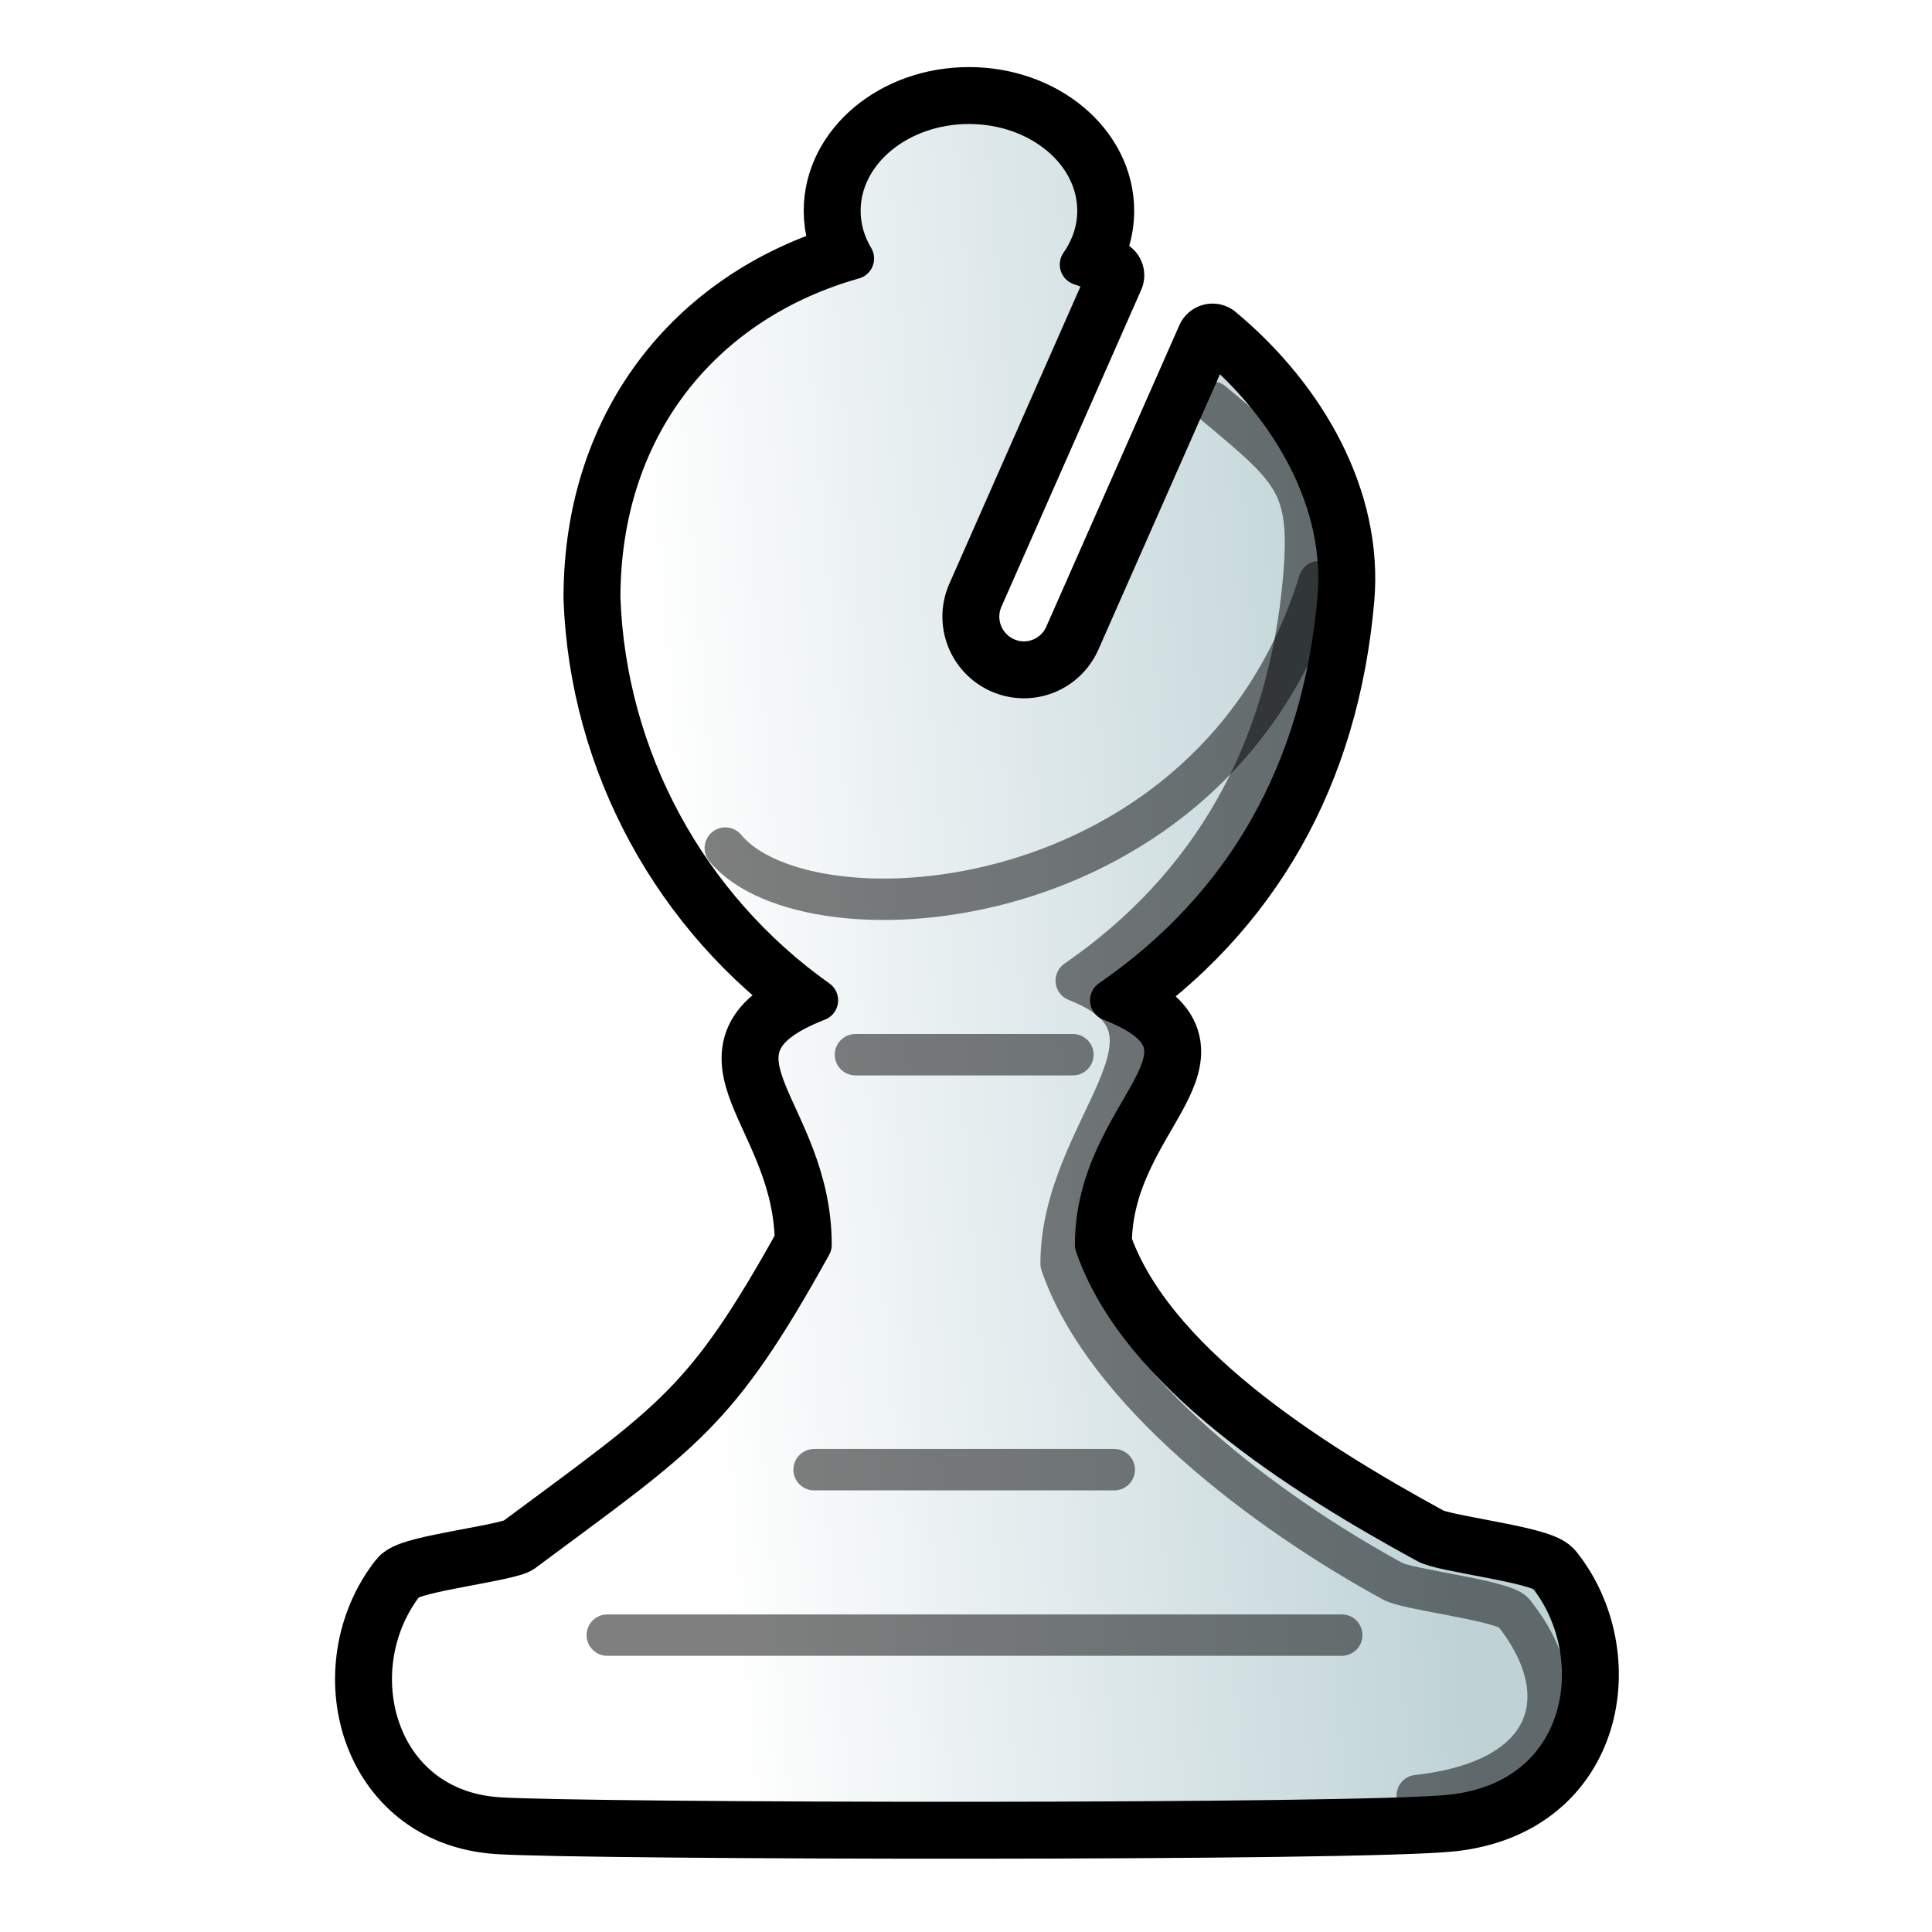
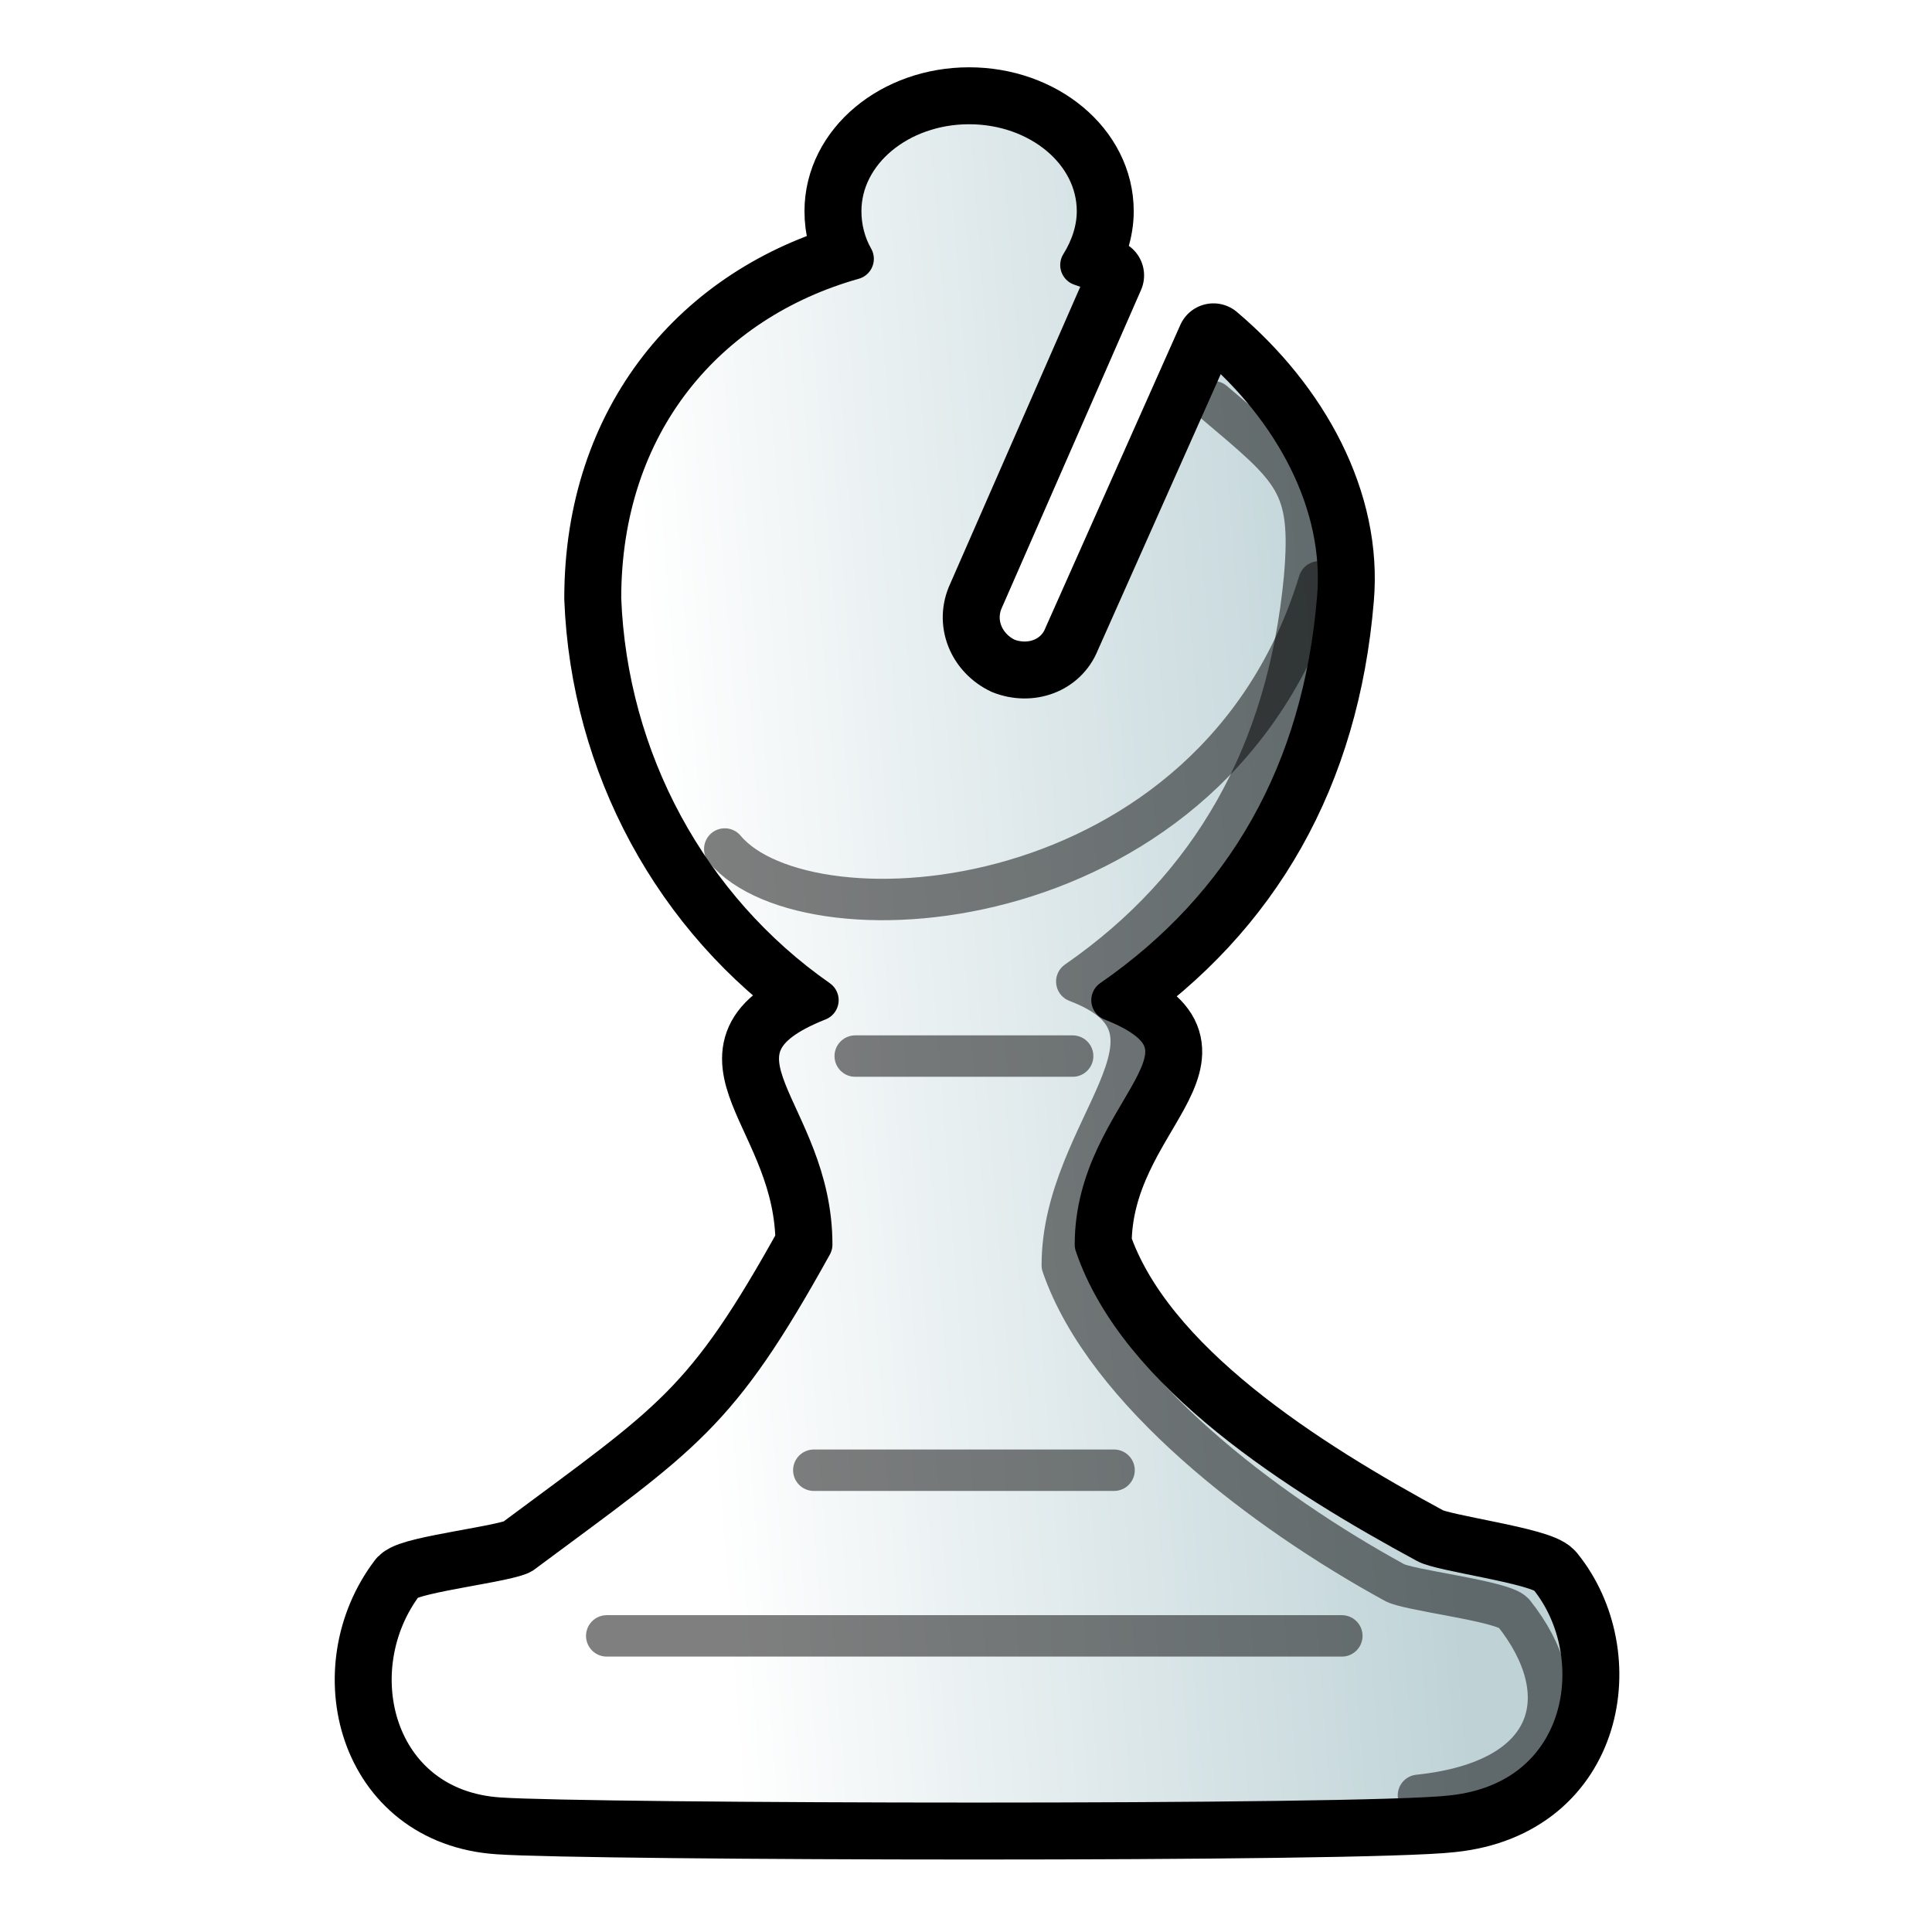
- <svg xmlns="http://www.w3.org/2000/svg" xmlns:xlink="http://www.w3.org/1999/xlink" id="bishop" width="933.333" height="933.333" version="1.1">
+ <svg xmlns="http://www.w3.org/2000/svg" xmlns:xlink="http://www.w3.org/1999/xlink" id="bishop" version="1.1" viewBox="0 0 933 933">
  <style id="style-base">.base{fill-opacity:1;fill-rule:evenodd;stroke-miterlimit:4;stroke-dasharray:none;stroke-linecap:round;stroke-linejoin:round;stroke-opacity:1}.stroke-medium{stroke-width:20}.stroke-color{stroke:#000}</style>
  <defs id="defs1927">
-     <linearGradient xlink:href="#fillGradient" id="main-gradient" x1="683" x2="739.5" y1="74" y2="69" gradientTransform="matrix(6.26023 0 0 7.12396 -3967.302 -261.705)" gradientUnits="userSpaceOnUse" />
+     <linearGradient xlink:href="#fillGradient" id="main-gradient" x1="683" x2="739.5" y1="74" y2="69" gradientTransform="matrix(6.26023 0 0 7.12396 -3967 -262)" gradientUnits="userSpaceOnUse" />
    <linearGradient id="fillGradient">
-       <stop id="stop0" offset="0" style="stop-color:white;stop-opacity:1" />
-       <stop id="stop1" offset="1" style="stop-color:#bfd3d7;stop-opacity:1" />
+       <stop id="stop0" offset="0" stop-color="#fff" stop-opacity="1" />
+       <stop id="stop1" offset="1" stop-color="#bfd3d7" stop-opacity="1" />
    </linearGradient>
  </defs>
-   <path id="boundary" d="M468.09 49.907c-34.403 0-62.324 23.267-62.324 51.936 0 8.293 2.338 16.09 6.492 23.047-71.162 19.984-122.536 78.923-122.536 164.085 2.821 77.635 42.104 149.584 105.17 194.273-62.948 24.695-3.084 52.268-3.083 118.093-45.767 82.56-61.519 90.396-139.416 148.342-6.07 4.291-52.837 9.275-57.13 14.77-32.138 41.13-14.853 109.826 45.444 113.772 42.354 2.772 416.86 3.53 460.607-1.298 67.13-7.409 77.557-77.604 46.58-116.37-4.744-5.937-51.955-11.131-58.59-15.256-61.276-33.463-138.928-82.452-160.027-143.96 0-65.815 70.235-93.392 7.303-118.093 65.058-44.863 102.539-110.142 109.877-194.273 4.01-45.983-21.398-92.017-60.7-124.809l-64.27 145.583c-6.556 14.87-23.758 21.65-38.628 15.094-14.87-6.555-21.649-23.92-15.094-38.79l67.517-153.048a197.143 197.143 0 0 0-13.309-5.194c5.344-7.66 8.44-16.476 8.44-25.968 0-28.668-27.921-51.936-62.324-51.936z" class="base stroke-color" style="fill:none;stroke-width:35" />
-   <path id="main" d="M468.09 49.907c-34.403 0-62.324 23.267-62.324 51.936 0 8.293 2.338 16.09 6.492 23.047-71.162 19.984-122.536 78.923-122.536 164.085 2.821 77.635 42.104 149.584 105.17 194.273-62.948 24.695-3.084 52.268-3.083 118.093-45.767 82.56-61.519 90.396-139.416 148.342-6.07 4.291-52.837 9.275-57.13 14.77-32.138 41.13-14.853 109.826 45.444 113.772 42.354 2.772 416.86 3.53 460.607-1.298 67.13-7.409 77.557-77.604 46.58-116.37-4.744-5.937-51.955-11.131-58.59-15.256-61.276-33.463-138.928-82.452-160.027-143.96 0-65.815 70.235-93.392 7.303-118.093 65.058-44.863 102.539-110.142 109.877-194.273 4.01-45.983-21.398-92.017-60.7-124.809l-64.27 145.583c-6.556 14.87-23.758 21.65-38.628 15.094-14.87-6.555-21.649-23.92-15.094-38.79l67.517-153.048a197.143 197.143 0 0 0-13.309-5.194c5.344-7.66 8.44-16.476 8.44-25.968 0-28.668-27.921-51.936-62.324-51.936z" class="base stroke-color stroke-medium" style="fill:url(#main-gradient)" />
-   <path id="deco-lines" d="M413.263 509.52h105.045zm-19.98 200.466h145.005zm-99.905 79.926h354.804z" class="base stroke-color stroke-medium" style="opacity:.5;fill:none" />
-   <path id="deco-top" d="M350.383 409.699c40.113 48.515 236.338 35.493 286.9-128.695" class="base stroke-color stroke-medium" style="opacity:.5;fill:none" />
-   <path id="deco-side" d="M684.655 867.427c67.129-7.409 77.557-49.604 46.58-88.37-4.744-5.937-51.955-11.131-58.59-15.255-61.276-33.464-138.928-91.786-160.028-153.294 0-65.815 70.236-112.059 7.304-136.76 65.058-44.863 102.539-110.142 109.877-194.273 4.01-45.983-4.899-52.418-44.201-85.21" class="base stroke-color stroke-medium" style="opacity:.5;fill:none" />
+   <path id="boundary" fill="none" stroke-width="35" d="M468 50c-34 0-62 23-62 52 0 8 2 16 6 23-71 20-122 79-122 164 3 78 42 150 105 194-63 25-3 53-3 118-46 83-62 91-140 149-6 4-52 9-57 14-32 42-15 110 46 114 42 3 417 4 460-1 67-7 78-78 47-116-5-6-52-12-59-16-61-33-139-82-160-144 0-65 71-93 8-118 65-45 102-110 109-194 4-46-21-92-60-125l-65 146c-6 15-23 21-38 15-15-7-22-24-15-39l67-153a197 197 0 0 0-13-5c5-8 8-17 8-26 0-29-28-52-62-52z" class="base stroke-color" />
+   <path id="main" fill="url(#main-gradient)" d="M468 50c-34 0-62 23-62 52 0 8 2 16 6 23-71 20-122 79-122 164 3 78 42 150 105 194-63 25-3 53-3 118-46 83-62 91-140 149-6 4-52 9-57 14-32 42-15 110 46 114 42 3 417 4 460-1 67-7 78-78 47-116-5-6-52-12-59-16-61-33-139-82-160-144 0-65 71-93 8-118 65-45 102-110 109-194 4-46-21-92-60-125l-65 146c-6 15-23 21-38 15-15-7-22-24-15-39l67-153a197 197 0 0 0-13-5c5-8 8-17 8-26 0-29-28-52-62-52z" class="base stroke-color stroke-medium" />
+   <path id="deco-lines" fill="none" d="M413 510h105zm-20 200h145zm-100 80h355z" class="base stroke-color stroke-medium" opacity=".5" />
+   <path id="deco-top" fill="none" d="M350 410c40 48 237 35 287-129" class="base stroke-color stroke-medium" opacity=".5" />
+   <path id="deco-side" fill="none" d="M685 867c67-7 77-49 46-88-5-6-52-11-58-15-62-34-139-92-160-153 0-66 70-113 7-137 65-45 102-110 110-195 4-46-5-52-44-85" class="base stroke-color stroke-medium" opacity=".5" />
</svg>
